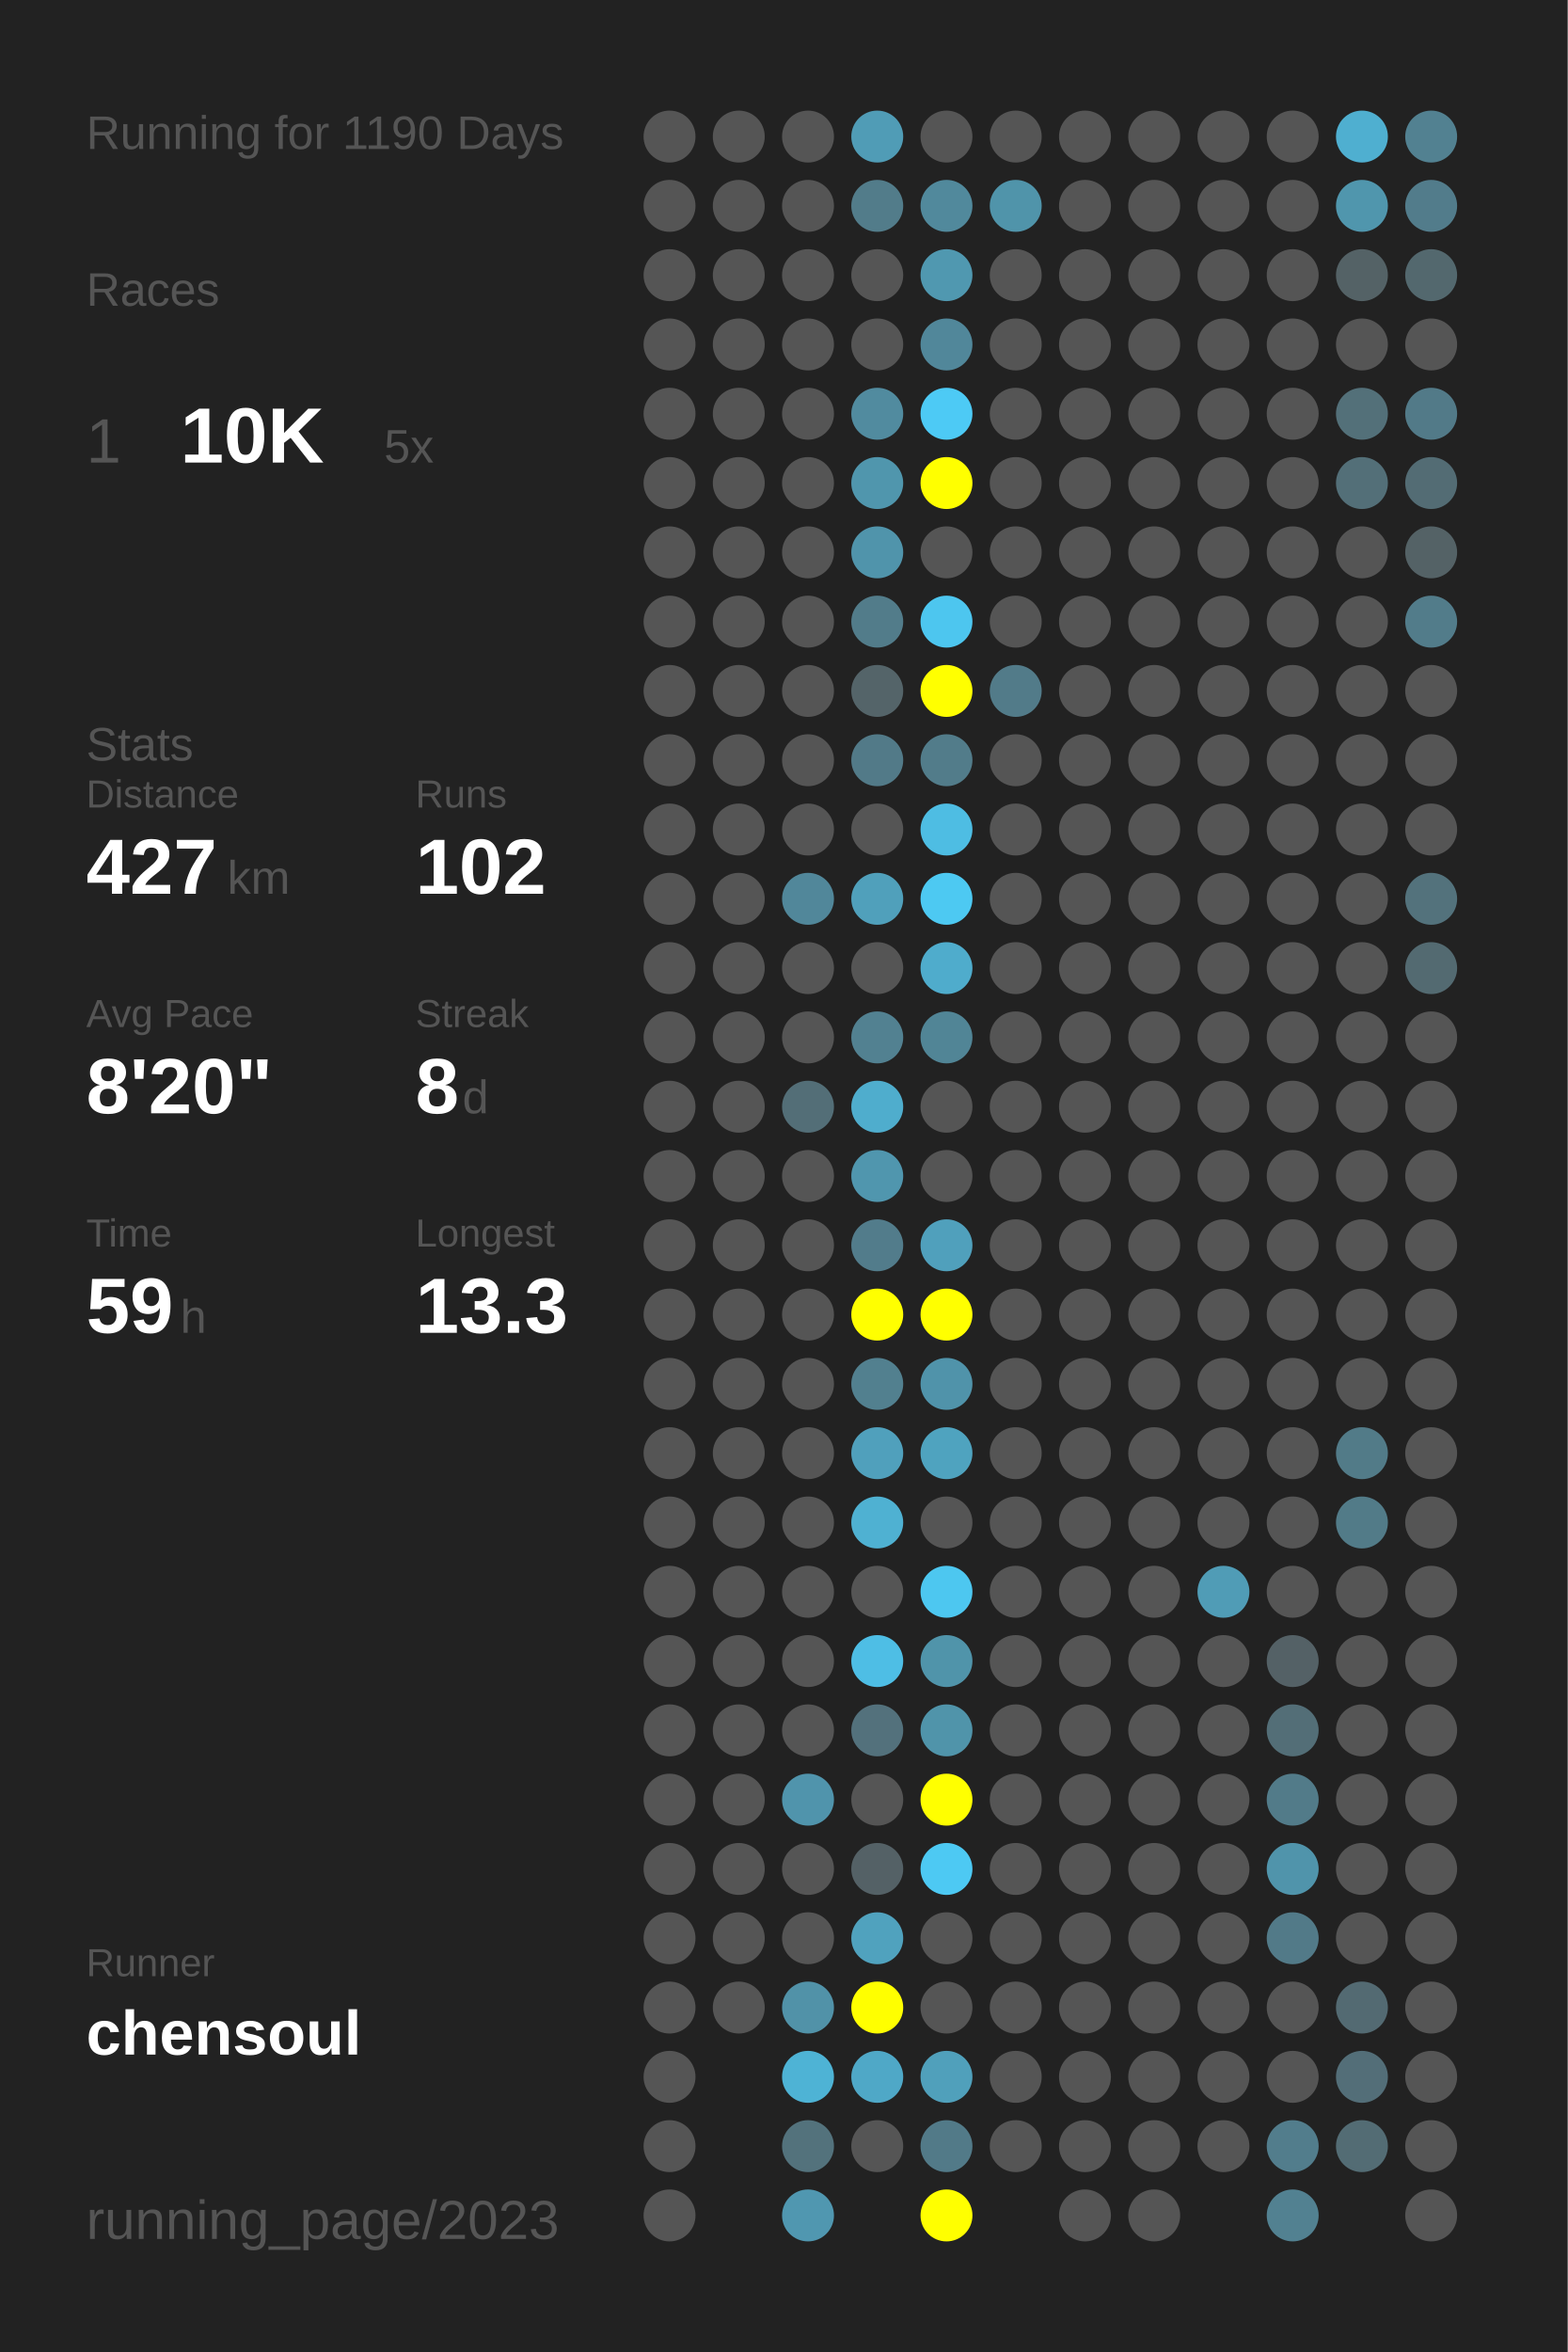
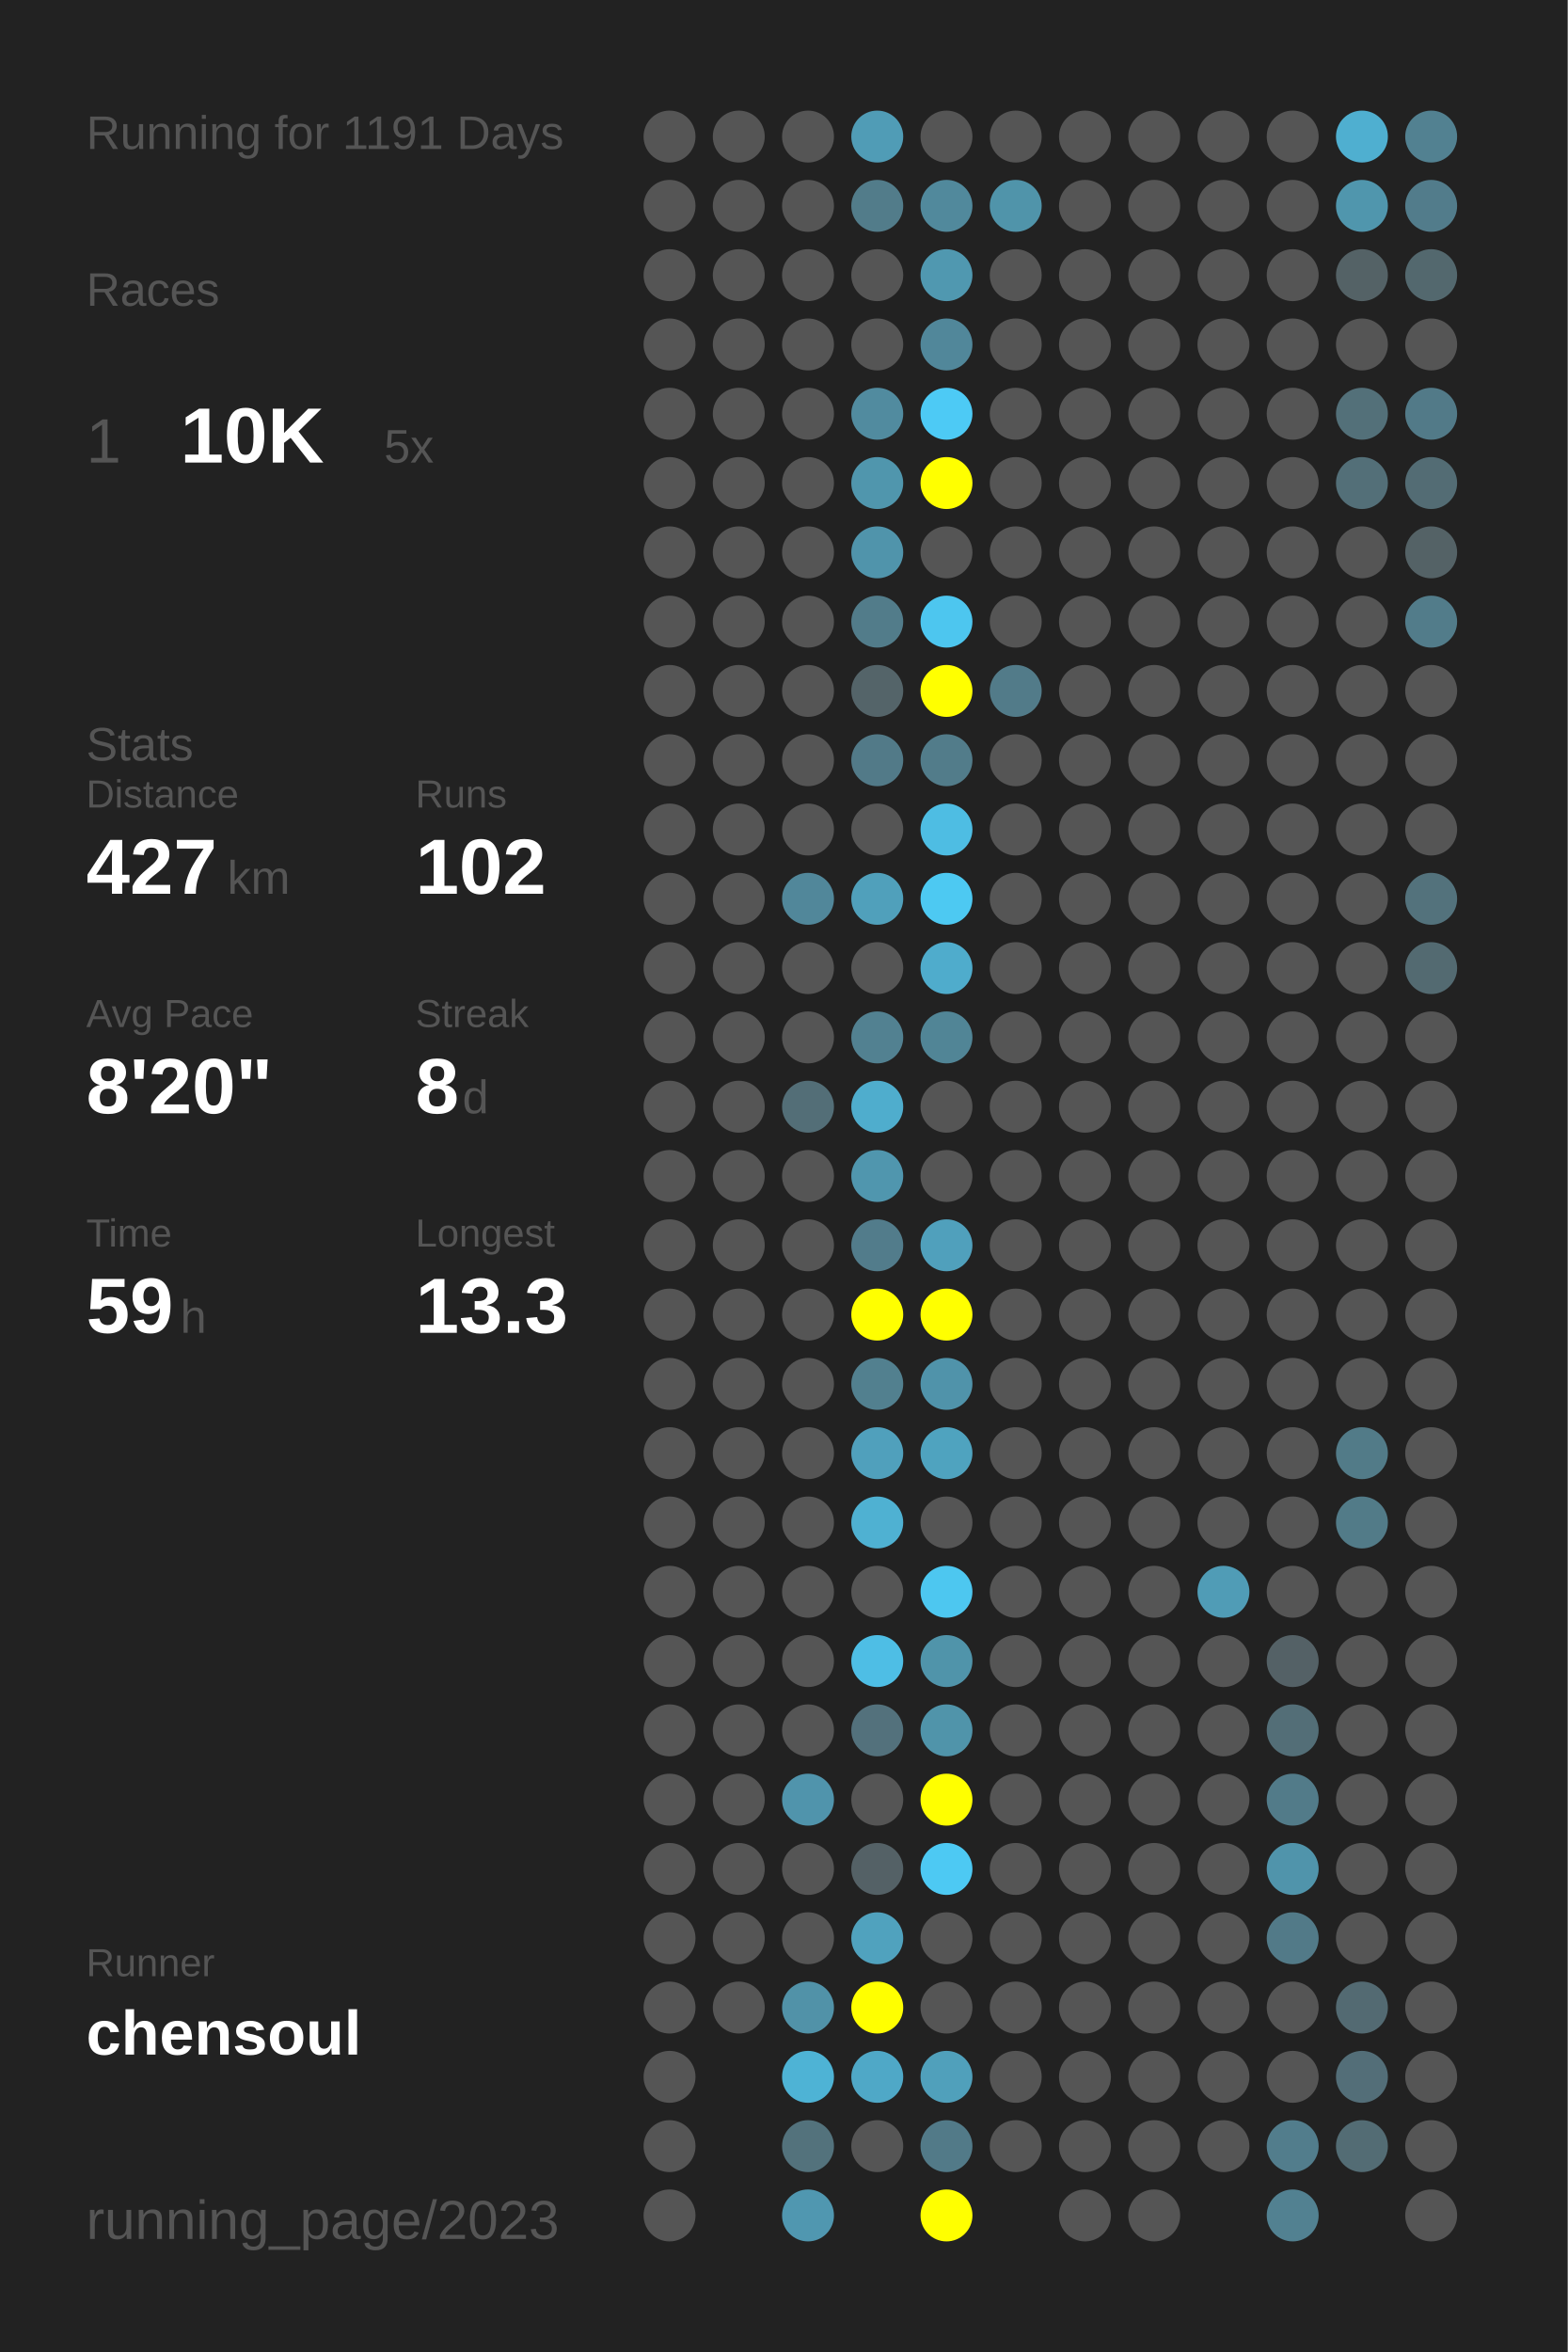
<svg xmlns="http://www.w3.org/2000/svg" baseProfile="full" height="300mm" version="1.1" viewBox="0,0,200,300" width="200mm">
  <defs />
  <rect fill="#222222" height="300" width="200" x="0" y="0" />
-   <text fill="#555555" style="font-size:6px; font-family:Arial;" x="11" y="19">Running for 1190 Days</text>
+   <text fill="#555555" style="font-size:6px; font-family:Arial;" x="11" y="19">Running for 1191 Days</text>
  <text fill="#555555" style="font-size:6px; font-family:Arial;" x="11" y="39">Races</text>
  <text fill="#555555" style="font-size:8px; font-family:Arial;" x="11" y="59">1</text>
  <text fill="#FFFFFF" style="font-size:10px; font-family:Arial; font-weight:bold;" x="23" y="59">10K</text>
  <text fill="#555555" style="font-size:6px; font-family:Arial;" x="49" y="59">5x</text>
  <text fill="#555555" style="font-size:6px; font-family:Arial;" x="11" y="97">Stats</text>
  <text fill="#555555" style="font-size:5px; font-family:Arial;" x="11" y="103">Distance</text>
  <text fill="#FFFFFF" style="font-size:10px; font-family:Arial; font-weight:bold;" x="11" y="114">427</text>
  <text fill="#555555" style="font-size:6px; font-family:Arial;" x="29" y="114">km</text>
  <text fill="#555555" style="font-size:5px; font-family:Arial;" x="53" y="103">Runs</text>
  <text fill="#FFFFFF" style="font-size:10px; font-family:Arial; font-weight:bold;" x="53" y="114">102</text>
  <text fill="#555555" style="font-size:5px; font-family:Arial;" x="11" y="131">Avg Pace</text>
  <text fill="#FFFFFF" style="font-size:10px; font-family:Arial; font-weight:bold;" x="11" y="142">8'20"</text>
  <text fill="#555555" style="font-size:5px; font-family:Arial;" x="53" y="131">Streak</text>
  <text fill="#FFFFFF" style="font-size:10px; font-family:Arial; font-weight:bold;" x="53" y="142">8</text>
  <text fill="#555555" style="font-size:6px; font-family:Arial;" x="59" y="142">d</text>
  <text fill="#555555" style="font-size:5px; font-family:Arial;" x="11" y="159">Time</text>
  <text fill="#FFFFFF" style="font-size:10px; font-family:Arial; font-weight:bold;" x="11" y="170">59</text>
  <text fill="#555555" style="font-size:6px; font-family:Arial;" x="23" y="170">h</text>
  <text fill="#555555" style="font-size:5px; font-family:Arial;" x="53" y="159">Longest</text>
  <text fill="#FFFFFF" style="font-size:10px; font-family:Arial; font-weight:bold;" x="53" y="170">13.3</text>
  <text fill="#555555" style="font-size:5px; font-family:Arial;" x="11" y="252.065">Runner</text>
  <text fill="#FFFFFF" style="font-size:8px; font-family:Arial; font-weight:bold;" x="11" y="262.065">chensoul</text>
  <text fill="#555555" style="font-size:7px; font-family:Arial;" x="11" y="285.581">running_page/2023</text>
  <circle cx="85.417" cy="17.419" fill="#555555" r="3.312" />
  <circle cx="85.417" cy="26.258" fill="#555555" r="3.312" />
  <circle cx="85.417" cy="35.097" fill="#555555" r="3.312" />
  <circle cx="85.417" cy="43.935" fill="#555555" r="3.312" />
  <circle cx="85.417" cy="52.774" fill="#555555" r="3.312" />
  <circle cx="85.417" cy="61.613" fill="#555555" r="3.312" />
  <circle cx="85.417" cy="70.452" fill="#555555" r="3.312" />
  <circle cx="85.417" cy="79.29" fill="#555555" r="3.312" />
  <circle cx="85.417" cy="88.129" fill="#555555" r="3.312" />
  <circle cx="85.417" cy="96.968" fill="#555555" r="3.312" />
  <circle cx="85.417" cy="105.806" fill="#555555" r="3.312" />
  <circle cx="85.417" cy="114.645" fill="#555555" r="3.312" />
  <circle cx="85.417" cy="123.484" fill="#555555" r="3.312" />
  <circle cx="85.417" cy="132.323" fill="#555555" r="3.312" />
  <circle cx="85.417" cy="141.161" fill="#555555" r="3.312" />
  <circle cx="85.417" cy="150" fill="#555555" r="3.312" />
  <circle cx="85.417" cy="158.839" fill="#555555" r="3.312" />
  <circle cx="85.417" cy="167.677" fill="#555555" r="3.312" />
  <circle cx="85.417" cy="176.516" fill="#555555" r="3.312" />
  <circle cx="85.417" cy="185.355" fill="#555555" r="3.312" />
  <circle cx="85.417" cy="194.194" fill="#555555" r="3.312" />
  <circle cx="85.417" cy="203.032" fill="#555555" r="3.312" />
  <circle cx="85.417" cy="211.871" fill="#555555" r="3.312" />
  <circle cx="85.417" cy="220.71" fill="#555555" r="3.312" />
  <circle cx="85.417" cy="229.548" fill="#555555" r="3.312" />
  <circle cx="85.417" cy="238.387" fill="#555555" r="3.312" />
  <circle cx="85.417" cy="247.226" fill="#555555" r="3.312" />
  <circle cx="85.417" cy="256.065" fill="#555555" r="3.312" />
  <circle cx="85.417" cy="264.903" fill="#555555" r="3.312" />
  <circle cx="85.417" cy="273.742" fill="#555555" r="3.312" />
  <circle cx="85.417" cy="282.581" fill="#555555" r="3.312" />
  <circle cx="94.25" cy="17.419" fill="#555555" r="3.312" />
  <circle cx="94.25" cy="26.258" fill="#555555" r="3.312" />
  <circle cx="94.25" cy="35.097" fill="#555555" r="3.312" />
  <circle cx="94.25" cy="43.935" fill="#555555" r="3.312" />
  <circle cx="94.25" cy="52.774" fill="#555555" r="3.312" />
  <circle cx="94.25" cy="61.613" fill="#555555" r="3.312" />
  <circle cx="94.25" cy="70.452" fill="#555555" r="3.312" />
  <circle cx="94.25" cy="79.29" fill="#555555" r="3.312" />
  <circle cx="94.25" cy="88.129" fill="#555555" r="3.312" />
  <circle cx="94.25" cy="96.968" fill="#555555" r="3.312" />
  <circle cx="94.25" cy="105.806" fill="#555555" r="3.312" />
  <circle cx="94.25" cy="114.645" fill="#555555" r="3.312" />
  <circle cx="94.25" cy="123.484" fill="#555555" r="3.312" />
  <circle cx="94.25" cy="132.323" fill="#555555" r="3.312" />
  <circle cx="94.25" cy="141.161" fill="#555555" r="3.312" />
  <circle cx="94.25" cy="150" fill="#555555" r="3.312" />
  <circle cx="94.25" cy="158.839" fill="#555555" r="3.312" />
  <circle cx="94.25" cy="167.677" fill="#555555" r="3.312" />
  <circle cx="94.25" cy="176.516" fill="#555555" r="3.312" />
  <circle cx="94.25" cy="185.355" fill="#555555" r="3.312" />
  <circle cx="94.25" cy="194.194" fill="#555555" r="3.312" />
  <circle cx="94.25" cy="203.032" fill="#555555" r="3.312" />
  <circle cx="94.25" cy="211.871" fill="#555555" r="3.312" />
  <circle cx="94.25" cy="220.71" fill="#555555" r="3.312" />
  <circle cx="94.25" cy="229.548" fill="#555555" r="3.312" />
  <circle cx="94.25" cy="238.387" fill="#555555" r="3.312" />
  <circle cx="94.25" cy="247.226" fill="#555555" r="3.312" />
  <circle cx="94.25" cy="256.065" fill="#555555" r="3.312" />
  <circle cx="103.083" cy="17.419" fill="#555555" r="3.312" />
  <circle cx="103.083" cy="26.258" fill="#555555" r="3.312" />
  <circle cx="103.083" cy="35.097" fill="#555555" r="3.312" />
  <circle cx="103.083" cy="43.935" fill="#555555" r="3.312" />
  <circle cx="103.083" cy="52.774" fill="#555555" r="3.312" />
  <circle cx="103.083" cy="61.613" fill="#555555" r="3.312" />
  <circle cx="103.083" cy="70.452" fill="#555555" r="3.312" />
  <circle cx="103.083" cy="79.29" fill="#555555" r="3.312" />
  <circle cx="103.083" cy="88.129" fill="#555555" r="3.312" />
  <circle cx="103.083" cy="96.968" fill="#555555" r="3.312" />
  <circle cx="103.083" cy="105.806" fill="#555555" r="3.312" />
  <circle cx="103.083" cy="114.645" fill="#51879a" r="3.312" />
  <circle cx="103.083" cy="123.484" fill="#555555" r="3.312" />
  <circle cx="103.083" cy="132.323" fill="#555555" r="3.312" />
  <circle cx="103.083" cy="141.161" fill="#536e77" r="3.312" />
  <circle cx="103.083" cy="150" fill="#555555" r="3.312" />
  <circle cx="103.083" cy="158.839" fill="#555555" r="3.312" />
  <circle cx="103.083" cy="167.677" fill="#555555" r="3.312" />
  <circle cx="103.083" cy="176.516" fill="#555555" r="3.312" />
  <circle cx="103.083" cy="185.355" fill="#555555" r="3.312" />
  <circle cx="103.083" cy="194.194" fill="#555555" r="3.312" />
  <circle cx="103.083" cy="203.032" fill="#555555" r="3.312" />
  <circle cx="103.083" cy="211.871" fill="#555555" r="3.312" />
  <circle cx="103.083" cy="220.71" fill="#555555" r="3.312" />
  <circle cx="103.083" cy="229.548" fill="#5094ac" r="3.312" />
  <circle cx="103.083" cy="238.387" fill="#555555" r="3.312" />
  <circle cx="103.083" cy="247.226" fill="#555555" r="3.312" />
  <circle cx="103.083" cy="256.065" fill="#5192a8" r="3.312" />
  <circle cx="103.083" cy="264.903" fill="#4eb3d5" r="3.312" />
  <circle cx="103.083" cy="273.742" fill="#53727c" r="3.312" />
  <circle cx="103.083" cy="282.581" fill="#5097b0" r="3.312" />
  <circle cx="111.917" cy="17.419" fill="#509cb6" r="3.312" />
  <circle cx="111.917" cy="26.258" fill="#527c8a" r="3.312" />
  <circle cx="111.917" cy="35.097" fill="#555555" r="3.312" />
  <circle cx="111.917" cy="43.935" fill="#555555" r="3.312" />
  <circle cx="111.917" cy="52.774" fill="#518b9f" r="3.312" />
  <circle cx="111.917" cy="61.613" fill="#5096ad" r="3.312" />
  <circle cx="111.917" cy="70.452" fill="#5094ab" r="3.312" />
  <circle cx="111.917" cy="79.29" fill="#527c8a" r="3.312" />
  <circle cx="111.917" cy="88.129" fill="#546469" r="3.312" />
  <circle cx="111.917" cy="96.968" fill="#527a88" r="3.312" />
  <circle cx="111.917" cy="105.806" fill="#555555" r="3.312" />
  <circle cx="111.917" cy="114.645" fill="#50a0bb" r="3.312" />
  <circle cx="111.917" cy="123.484" fill="#555555" r="3.312" />
  <circle cx="111.917" cy="132.323" fill="#528191" r="3.312" />
  <circle cx="111.917" cy="141.161" fill="#4fadcd" r="3.312" />
  <circle cx="111.917" cy="150" fill="#5096ae" r="3.312" />
  <circle cx="111.917" cy="158.839" fill="#527c8b" r="3.312" />
  <circle cx="111.917" cy="167.677" fill="#FFFF00" r="3.312" />
  <circle cx="111.917" cy="176.516" fill="#52808f" r="3.312" />
  <circle cx="111.917" cy="185.355" fill="#50a0bc" r="3.312" />
  <circle cx="111.917" cy="194.194" fill="#4fb1d2" r="3.312" />
  <circle cx="111.917" cy="203.032" fill="#555555" r="3.312" />
  <circle cx="111.917" cy="211.871" fill="#4ebee5" r="3.312" />
  <circle cx="111.917" cy="220.71" fill="#53717c" r="3.312" />
  <circle cx="111.917" cy="229.548" fill="#555555" r="3.312" />
  <circle cx="111.917" cy="238.387" fill="#546166" r="3.312" />
  <circle cx="111.917" cy="247.226" fill="#50a2be" r="3.312" />
  <circle cx="111.917" cy="256.065" fill="#FFFF00" r="3.312" />
  <circle cx="111.917" cy="264.903" fill="#4fa8c7" r="3.312" />
  <circle cx="111.917" cy="273.742" fill="#555555" r="3.312" />
  <circle cx="120.75" cy="17.419" fill="#555555" r="3.312" />
  <circle cx="120.75" cy="26.258" fill="#51899c" r="3.312" />
  <circle cx="120.75" cy="35.097" fill="#5098b0" r="3.312" />
  <circle cx="120.75" cy="43.935" fill="#51879a" r="3.312" />
  <circle cx="120.75" cy="52.774" fill="#4dcaf5" r="3.312" />
  <circle cx="120.75" cy="61.613" fill="#FFFF00" r="3.312" />
  <circle cx="120.75" cy="70.452" fill="#555555" r="3.312" />
  <circle cx="120.75" cy="79.29" fill="#4dc6ef" r="3.312" />
  <circle cx="120.75" cy="88.129" fill="#FFFF00" r="3.312" />
  <circle cx="120.75" cy="96.968" fill="#527c8a" r="3.312" />
  <circle cx="120.75" cy="105.806" fill="#4ebde3" r="3.312" />
  <circle cx="120.75" cy="114.645" fill="#4dc9f2" r="3.312" />
  <circle cx="120.75" cy="123.484" fill="#4faccc" r="3.312" />
  <circle cx="120.75" cy="132.323" fill="#518596" r="3.312" />
  <circle cx="120.75" cy="141.161" fill="#555555" r="3.312" />
  <circle cx="120.75" cy="150" fill="#555555" r="3.312" />
  <circle cx="120.75" cy="158.839" fill="#50a0bc" r="3.312" />
  <circle cx="120.75" cy="167.677" fill="#FFFF00" r="3.312" />
  <circle cx="120.75" cy="176.516" fill="#5093aa" r="3.312" />
  <circle cx="120.75" cy="185.355" fill="#4fa3bf" r="3.312" />
  <circle cx="120.75" cy="194.194" fill="#555555" r="3.312" />
  <circle cx="120.75" cy="203.032" fill="#4dc7f0" r="3.312" />
  <circle cx="120.75" cy="211.871" fill="#5094aa" r="3.312" />
  <circle cx="120.75" cy="220.71" fill="#5094aa" r="3.312" />
  <circle cx="120.75" cy="229.548" fill="#FFFF00" r="3.312" />
  <circle cx="120.75" cy="238.387" fill="#4dc9f3" r="3.312" />
  <circle cx="120.75" cy="247.226" fill="#555555" r="3.312" />
  <circle cx="120.75" cy="256.065" fill="#555555" r="3.312" />
  <circle cx="120.75" cy="264.903" fill="#50a0bb" r="3.312" />
  <circle cx="120.75" cy="273.742" fill="#527a88" r="3.312" />
  <circle cx="120.75" cy="282.581" fill="#FFFF00" r="3.312" />
  <circle cx="129.583" cy="17.419" fill="#555555" r="3.312" />
  <circle cx="129.583" cy="26.258" fill="#5094aa" r="3.312" />
  <circle cx="129.583" cy="35.097" fill="#555555" r="3.312" />
  <circle cx="129.583" cy="43.935" fill="#555555" r="3.312" />
  <circle cx="129.583" cy="52.774" fill="#555555" r="3.312" />
  <circle cx="129.583" cy="61.613" fill="#555555" r="3.312" />
  <circle cx="129.583" cy="70.452" fill="#555555" r="3.312" />
  <circle cx="129.583" cy="79.29" fill="#555555" r="3.312" />
  <circle cx="129.583" cy="88.129" fill="#527b89" r="3.312" />
  <circle cx="129.583" cy="96.968" fill="#555555" r="3.312" />
  <circle cx="129.583" cy="105.806" fill="#555555" r="3.312" />
  <circle cx="129.583" cy="114.645" fill="#555555" r="3.312" />
  <circle cx="129.583" cy="123.484" fill="#555555" r="3.312" />
  <circle cx="129.583" cy="132.323" fill="#555555" r="3.312" />
  <circle cx="129.583" cy="141.161" fill="#555555" r="3.312" />
  <circle cx="129.583" cy="150" fill="#555555" r="3.312" />
  <circle cx="129.583" cy="158.839" fill="#555555" r="3.312" />
  <circle cx="129.583" cy="167.677" fill="#555555" r="3.312" />
  <circle cx="129.583" cy="176.516" fill="#555555" r="3.312" />
  <circle cx="129.583" cy="185.355" fill="#555555" r="3.312" />
  <circle cx="129.583" cy="194.194" fill="#555555" r="3.312" />
  <circle cx="129.583" cy="203.032" fill="#555555" r="3.312" />
  <circle cx="129.583" cy="211.871" fill="#555555" r="3.312" />
  <circle cx="129.583" cy="220.71" fill="#555555" r="3.312" />
  <circle cx="129.583" cy="229.548" fill="#555555" r="3.312" />
  <circle cx="129.583" cy="238.387" fill="#555555" r="3.312" />
  <circle cx="129.583" cy="247.226" fill="#555555" r="3.312" />
  <circle cx="129.583" cy="256.065" fill="#555555" r="3.312" />
  <circle cx="129.583" cy="264.903" fill="#555555" r="3.312" />
  <circle cx="129.583" cy="273.742" fill="#555555" r="3.312" />
  <circle cx="138.417" cy="17.419" fill="#555555" r="3.312" />
  <circle cx="138.417" cy="26.258" fill="#555555" r="3.312" />
  <circle cx="138.417" cy="35.097" fill="#555555" r="3.312" />
  <circle cx="138.417" cy="43.935" fill="#555555" r="3.312" />
  <circle cx="138.417" cy="52.774" fill="#555555" r="3.312" />
  <circle cx="138.417" cy="61.613" fill="#555555" r="3.312" />
  <circle cx="138.417" cy="70.452" fill="#555555" r="3.312" />
  <circle cx="138.417" cy="79.29" fill="#555555" r="3.312" />
  <circle cx="138.417" cy="88.129" fill="#555555" r="3.312" />
  <circle cx="138.417" cy="96.968" fill="#555555" r="3.312" />
  <circle cx="138.417" cy="105.806" fill="#555555" r="3.312" />
  <circle cx="138.417" cy="114.645" fill="#555555" r="3.312" />
  <circle cx="138.417" cy="123.484" fill="#555555" r="3.312" />
  <circle cx="138.417" cy="132.323" fill="#555555" r="3.312" />
  <circle cx="138.417" cy="141.161" fill="#555555" r="3.312" />
  <circle cx="138.417" cy="150" fill="#555555" r="3.312" />
  <circle cx="138.417" cy="158.839" fill="#555555" r="3.312" />
  <circle cx="138.417" cy="167.677" fill="#555555" r="3.312" />
  <circle cx="138.417" cy="176.516" fill="#555555" r="3.312" />
  <circle cx="138.417" cy="185.355" fill="#555555" r="3.312" />
  <circle cx="138.417" cy="194.194" fill="#555555" r="3.312" />
  <circle cx="138.417" cy="203.032" fill="#555555" r="3.312" />
  <circle cx="138.417" cy="211.871" fill="#555555" r="3.312" />
  <circle cx="138.417" cy="220.71" fill="#555555" r="3.312" />
  <circle cx="138.417" cy="229.548" fill="#555555" r="3.312" />
  <circle cx="138.417" cy="238.387" fill="#555555" r="3.312" />
  <circle cx="138.417" cy="247.226" fill="#555555" r="3.312" />
  <circle cx="138.417" cy="256.065" fill="#555555" r="3.312" />
  <circle cx="138.417" cy="264.903" fill="#555555" r="3.312" />
  <circle cx="138.417" cy="273.742" fill="#555555" r="3.312" />
  <circle cx="138.417" cy="282.581" fill="#555555" r="3.312" />
  <circle cx="147.25" cy="17.419" fill="#555555" r="3.312" />
  <circle cx="147.25" cy="26.258" fill="#555555" r="3.312" />
  <circle cx="147.25" cy="35.097" fill="#555555" r="3.312" />
  <circle cx="147.25" cy="43.935" fill="#555555" r="3.312" />
  <circle cx="147.25" cy="52.774" fill="#555555" r="3.312" />
  <circle cx="147.25" cy="61.613" fill="#555555" r="3.312" />
  <circle cx="147.25" cy="70.452" fill="#555555" r="3.312" />
  <circle cx="147.25" cy="79.29" fill="#555555" r="3.312" />
  <circle cx="147.25" cy="88.129" fill="#555555" r="3.312" />
  <circle cx="147.25" cy="96.968" fill="#555555" r="3.312" />
  <circle cx="147.25" cy="105.806" fill="#555555" r="3.312" />
  <circle cx="147.25" cy="114.645" fill="#555555" r="3.312" />
  <circle cx="147.25" cy="123.484" fill="#555555" r="3.312" />
  <circle cx="147.25" cy="132.323" fill="#555555" r="3.312" />
  <circle cx="147.25" cy="141.161" fill="#555555" r="3.312" />
  <circle cx="147.25" cy="150" fill="#555555" r="3.312" />
  <circle cx="147.25" cy="158.839" fill="#555555" r="3.312" />
  <circle cx="147.25" cy="167.677" fill="#555555" r="3.312" />
  <circle cx="147.25" cy="176.516" fill="#555555" r="3.312" />
  <circle cx="147.25" cy="185.355" fill="#555555" r="3.312" />
  <circle cx="147.25" cy="194.194" fill="#555555" r="3.312" />
  <circle cx="147.25" cy="203.032" fill="#555555" r="3.312" />
  <circle cx="147.25" cy="211.871" fill="#555555" r="3.312" />
  <circle cx="147.25" cy="220.71" fill="#555555" r="3.312" />
  <circle cx="147.25" cy="229.548" fill="#555555" r="3.312" />
  <circle cx="147.25" cy="238.387" fill="#555555" r="3.312" />
  <circle cx="147.25" cy="247.226" fill="#555555" r="3.312" />
  <circle cx="147.25" cy="256.065" fill="#555555" r="3.312" />
  <circle cx="147.25" cy="264.903" fill="#555555" r="3.312" />
  <circle cx="147.25" cy="273.742" fill="#555555" r="3.312" />
  <circle cx="147.25" cy="282.581" fill="#555555" r="3.312" />
  <circle cx="156.083" cy="17.419" fill="#555555" r="3.312" />
  <circle cx="156.083" cy="26.258" fill="#555555" r="3.312" />
  <circle cx="156.083" cy="35.097" fill="#555555" r="3.312" />
  <circle cx="156.083" cy="43.935" fill="#555555" r="3.312" />
  <circle cx="156.083" cy="52.774" fill="#555555" r="3.312" />
  <circle cx="156.083" cy="61.613" fill="#555555" r="3.312" />
  <circle cx="156.083" cy="70.452" fill="#555555" r="3.312" />
  <circle cx="156.083" cy="79.29" fill="#555555" r="3.312" />
  <circle cx="156.083" cy="88.129" fill="#555555" r="3.312" />
  <circle cx="156.083" cy="96.968" fill="#555555" r="3.312" />
  <circle cx="156.083" cy="105.806" fill="#555555" r="3.312" />
  <circle cx="156.083" cy="114.645" fill="#555555" r="3.312" />
  <circle cx="156.083" cy="123.484" fill="#555555" r="3.312" />
  <circle cx="156.083" cy="132.323" fill="#555555" r="3.312" />
  <circle cx="156.083" cy="141.161" fill="#555555" r="3.312" />
  <circle cx="156.083" cy="150" fill="#555555" r="3.312" />
  <circle cx="156.083" cy="158.839" fill="#555555" r="3.312" />
  <circle cx="156.083" cy="167.677" fill="#555555" r="3.312" />
  <circle cx="156.083" cy="176.516" fill="#555555" r="3.312" />
  <circle cx="156.083" cy="185.355" fill="#555555" r="3.312" />
  <circle cx="156.083" cy="194.194" fill="#555555" r="3.312" />
  <circle cx="156.083" cy="203.032" fill="#509cb6" r="3.312" />
  <circle cx="156.083" cy="211.871" fill="#555555" r="3.312" />
  <circle cx="156.083" cy="220.71" fill="#555555" r="3.312" />
  <circle cx="156.083" cy="229.548" fill="#555555" r="3.312" />
  <circle cx="156.083" cy="238.387" fill="#555555" r="3.312" />
  <circle cx="156.083" cy="247.226" fill="#555555" r="3.312" />
  <circle cx="156.083" cy="256.065" fill="#555555" r="3.312" />
  <circle cx="156.083" cy="264.903" fill="#555555" r="3.312" />
  <circle cx="156.083" cy="273.742" fill="#555555" r="3.312" />
  <circle cx="164.917" cy="17.419" fill="#555555" r="3.312" />
  <circle cx="164.917" cy="26.258" fill="#555555" r="3.312" />
  <circle cx="164.917" cy="35.097" fill="#555555" r="3.312" />
  <circle cx="164.917" cy="43.935" fill="#555555" r="3.312" />
  <circle cx="164.917" cy="52.774" fill="#555555" r="3.312" />
  <circle cx="164.917" cy="61.613" fill="#555555" r="3.312" />
  <circle cx="164.917" cy="70.452" fill="#555555" r="3.312" />
  <circle cx="164.917" cy="79.29" fill="#555555" r="3.312" />
  <circle cx="164.917" cy="88.129" fill="#555555" r="3.312" />
  <circle cx="164.917" cy="96.968" fill="#555555" r="3.312" />
  <circle cx="164.917" cy="105.806" fill="#555555" r="3.312" />
  <circle cx="164.917" cy="114.645" fill="#555555" r="3.312" />
  <circle cx="164.917" cy="123.484" fill="#555555" r="3.312" />
  <circle cx="164.917" cy="132.323" fill="#555555" r="3.312" />
  <circle cx="164.917" cy="141.161" fill="#555555" r="3.312" />
  <circle cx="164.917" cy="150" fill="#555555" r="3.312" />
  <circle cx="164.917" cy="158.839" fill="#555555" r="3.312" />
  <circle cx="164.917" cy="167.677" fill="#555555" r="3.312" />
  <circle cx="164.917" cy="176.516" fill="#555555" r="3.312" />
  <circle cx="164.917" cy="185.355" fill="#555555" r="3.312" />
  <circle cx="164.917" cy="194.194" fill="#555555" r="3.312" />
  <circle cx="164.917" cy="203.032" fill="#555555" r="3.312" />
  <circle cx="164.917" cy="211.871" fill="#546166" r="3.312" />
  <circle cx="164.917" cy="220.71" fill="#536e77" r="3.312" />
  <circle cx="164.917" cy="229.548" fill="#527b89" r="3.312" />
  <circle cx="164.917" cy="238.387" fill="#5094ab" r="3.312" />
  <circle cx="164.917" cy="247.226" fill="#527a88" r="3.312" />
  <circle cx="164.917" cy="256.065" fill="#555555" r="3.312" />
  <circle cx="164.917" cy="264.903" fill="#555555" r="3.312" />
  <circle cx="164.917" cy="273.742" fill="#527d8c" r="3.312" />
  <circle cx="164.917" cy="282.581" fill="#528191" r="3.312" />
  <circle cx="173.75" cy="17.419" fill="#4fafd0" r="3.312" />
  <circle cx="173.75" cy="26.258" fill="#5096ad" r="3.312" />
  <circle cx="173.75" cy="35.097" fill="#546266" r="3.312" />
  <circle cx="173.75" cy="43.935" fill="#555555" r="3.312" />
  <circle cx="173.75" cy="52.774" fill="#537079" r="3.312" />
  <circle cx="173.75" cy="61.613" fill="#536f78" r="3.312" />
  <circle cx="173.75" cy="70.452" fill="#555555" r="3.312" />
  <circle cx="173.75" cy="79.29" fill="#555555" r="3.312" />
  <circle cx="173.75" cy="88.129" fill="#555555" r="3.312" />
  <circle cx="173.75" cy="96.968" fill="#555555" r="3.312" />
  <circle cx="173.75" cy="105.806" fill="#555555" r="3.312" />
  <circle cx="173.75" cy="114.645" fill="#555555" r="3.312" />
  <circle cx="173.75" cy="123.484" fill="#555555" r="3.312" />
  <circle cx="173.75" cy="132.323" fill="#555555" r="3.312" />
  <circle cx="173.75" cy="141.161" fill="#555555" r="3.312" />
  <circle cx="173.75" cy="150" fill="#555555" r="3.312" />
  <circle cx="173.75" cy="158.839" fill="#555555" r="3.312" />
  <circle cx="173.75" cy="167.677" fill="#555555" r="3.312" />
  <circle cx="173.75" cy="176.516" fill="#555555" r="3.312" />
  <circle cx="173.75" cy="185.355" fill="#527b88" r="3.312" />
  <circle cx="173.75" cy="194.194" fill="#527b88" r="3.312" />
  <circle cx="173.75" cy="203.032" fill="#555555" r="3.312" />
  <circle cx="173.75" cy="211.871" fill="#555555" r="3.312" />
  <circle cx="173.75" cy="220.71" fill="#555555" r="3.312" />
  <circle cx="173.75" cy="229.548" fill="#555555" r="3.312" />
  <circle cx="173.75" cy="238.387" fill="#555555" r="3.312" />
  <circle cx="173.75" cy="247.226" fill="#555555" r="3.312" />
  <circle cx="173.75" cy="256.065" fill="#536a72" r="3.312" />
  <circle cx="173.75" cy="264.903" fill="#536e78" r="3.312" />
  <circle cx="173.75" cy="273.742" fill="#536c74" r="3.312" />
  <circle cx="182.583" cy="17.419" fill="#528191" r="3.312" />
  <circle cx="182.583" cy="26.258" fill="#527c8b" r="3.312" />
  <circle cx="182.583" cy="35.097" fill="#53686e" r="3.312" />
  <circle cx="182.583" cy="43.935" fill="#555555" r="3.312" />
  <circle cx="182.583" cy="52.774" fill="#527a88" r="3.312" />
  <circle cx="182.583" cy="61.613" fill="#536c74" r="3.312" />
  <circle cx="182.583" cy="70.452" fill="#546266" r="3.312" />
  <circle cx="182.583" cy="79.29" fill="#527c8a" r="3.312" />
  <circle cx="182.583" cy="88.129" fill="#555555" r="3.312" />
  <circle cx="182.583" cy="96.968" fill="#555555" r="3.312" />
  <circle cx="182.583" cy="105.806" fill="#555555" r="3.312" />
  <circle cx="182.583" cy="114.645" fill="#53727c" r="3.312" />
  <circle cx="182.583" cy="123.484" fill="#536a71" r="3.312" />
  <circle cx="182.583" cy="132.323" fill="#555555" r="3.312" />
  <circle cx="182.583" cy="141.161" fill="#555555" r="3.312" />
  <circle cx="182.583" cy="150" fill="#555555" r="3.312" />
  <circle cx="182.583" cy="158.839" fill="#555555" r="3.312" />
  <circle cx="182.583" cy="167.677" fill="#555555" r="3.312" />
  <circle cx="182.583" cy="176.516" fill="#555555" r="3.312" />
  <circle cx="182.583" cy="185.355" fill="#555555" r="3.312" />
  <circle cx="182.583" cy="194.194" fill="#555555" r="3.312" />
  <circle cx="182.583" cy="203.032" fill="#555555" r="3.312" />
  <circle cx="182.583" cy="211.871" fill="#555555" r="3.312" />
  <circle cx="182.583" cy="220.71" fill="#555555" r="3.312" />
  <circle cx="182.583" cy="229.548" fill="#555555" r="3.312" />
  <circle cx="182.583" cy="238.387" fill="#555555" r="3.312" />
  <circle cx="182.583" cy="247.226" fill="#555555" r="3.312" />
  <circle cx="182.583" cy="256.065" fill="#555555" r="3.312" />
  <circle cx="182.583" cy="264.903" fill="#555555" r="3.312" />
  <circle cx="182.583" cy="273.742" fill="#555555" r="3.312" />
  <circle cx="182.583" cy="282.581" fill="#555555" r="3.312" />
</svg>
